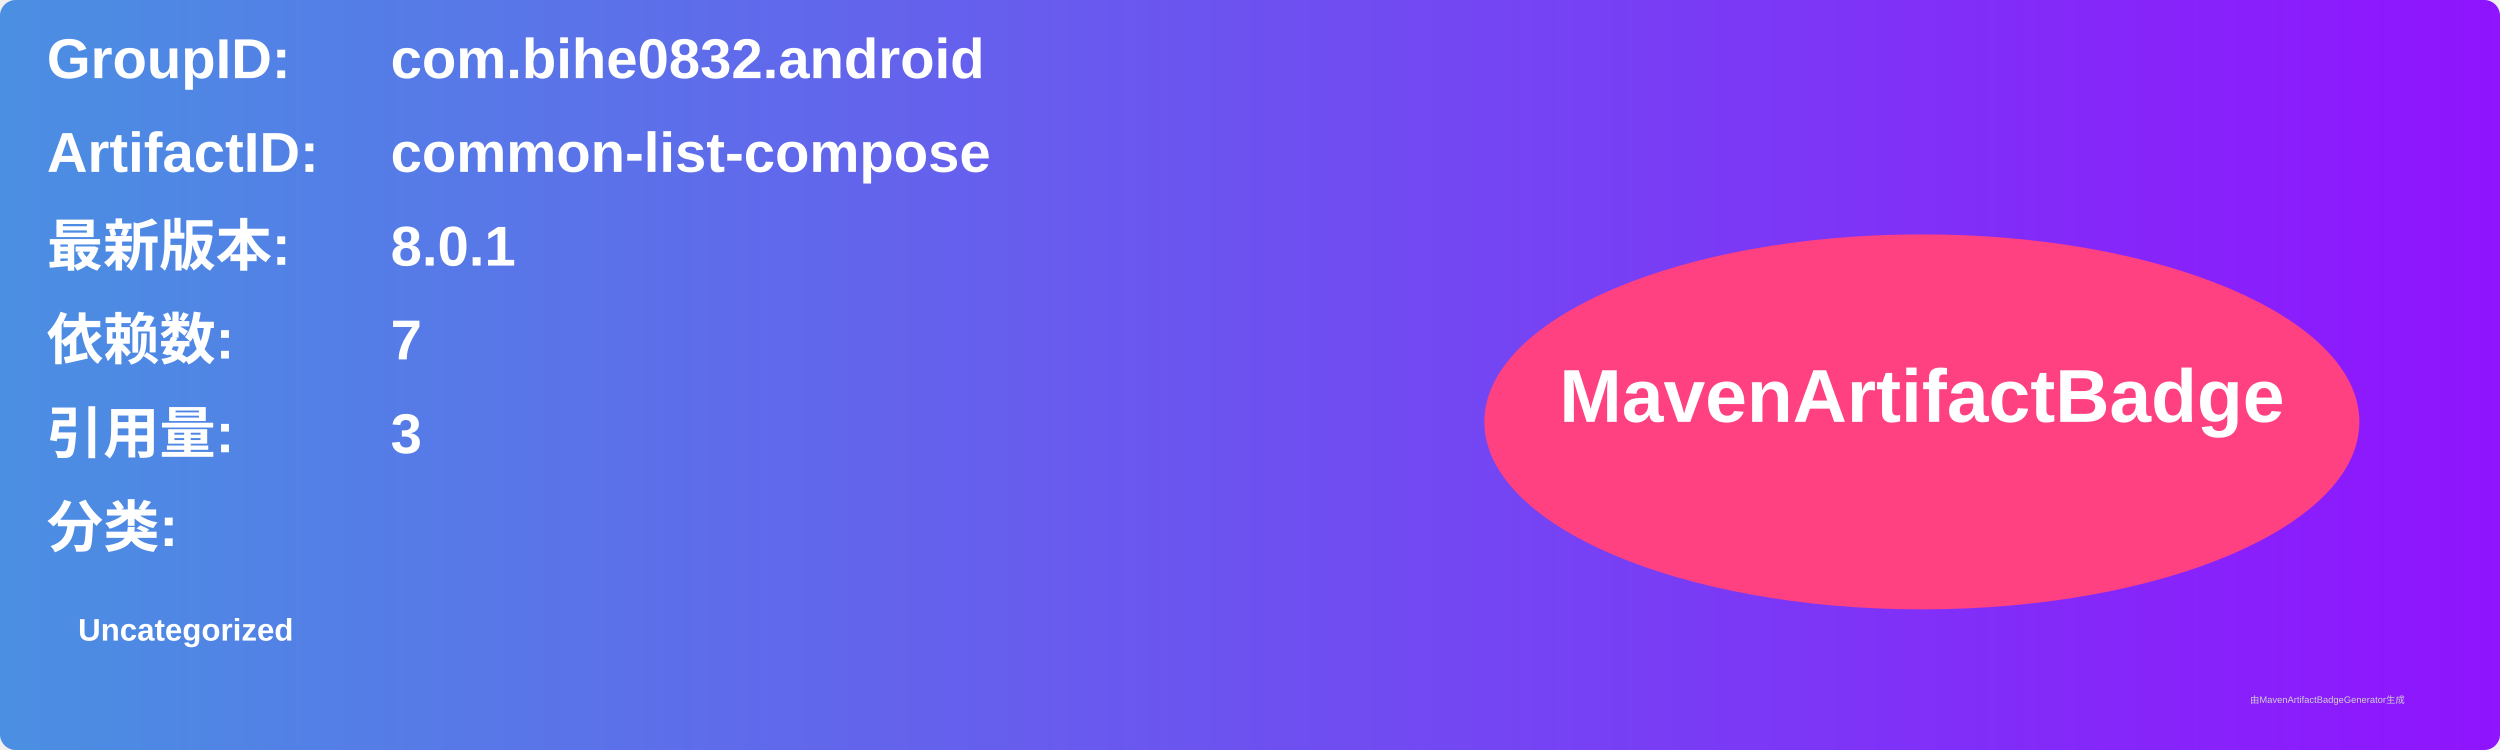
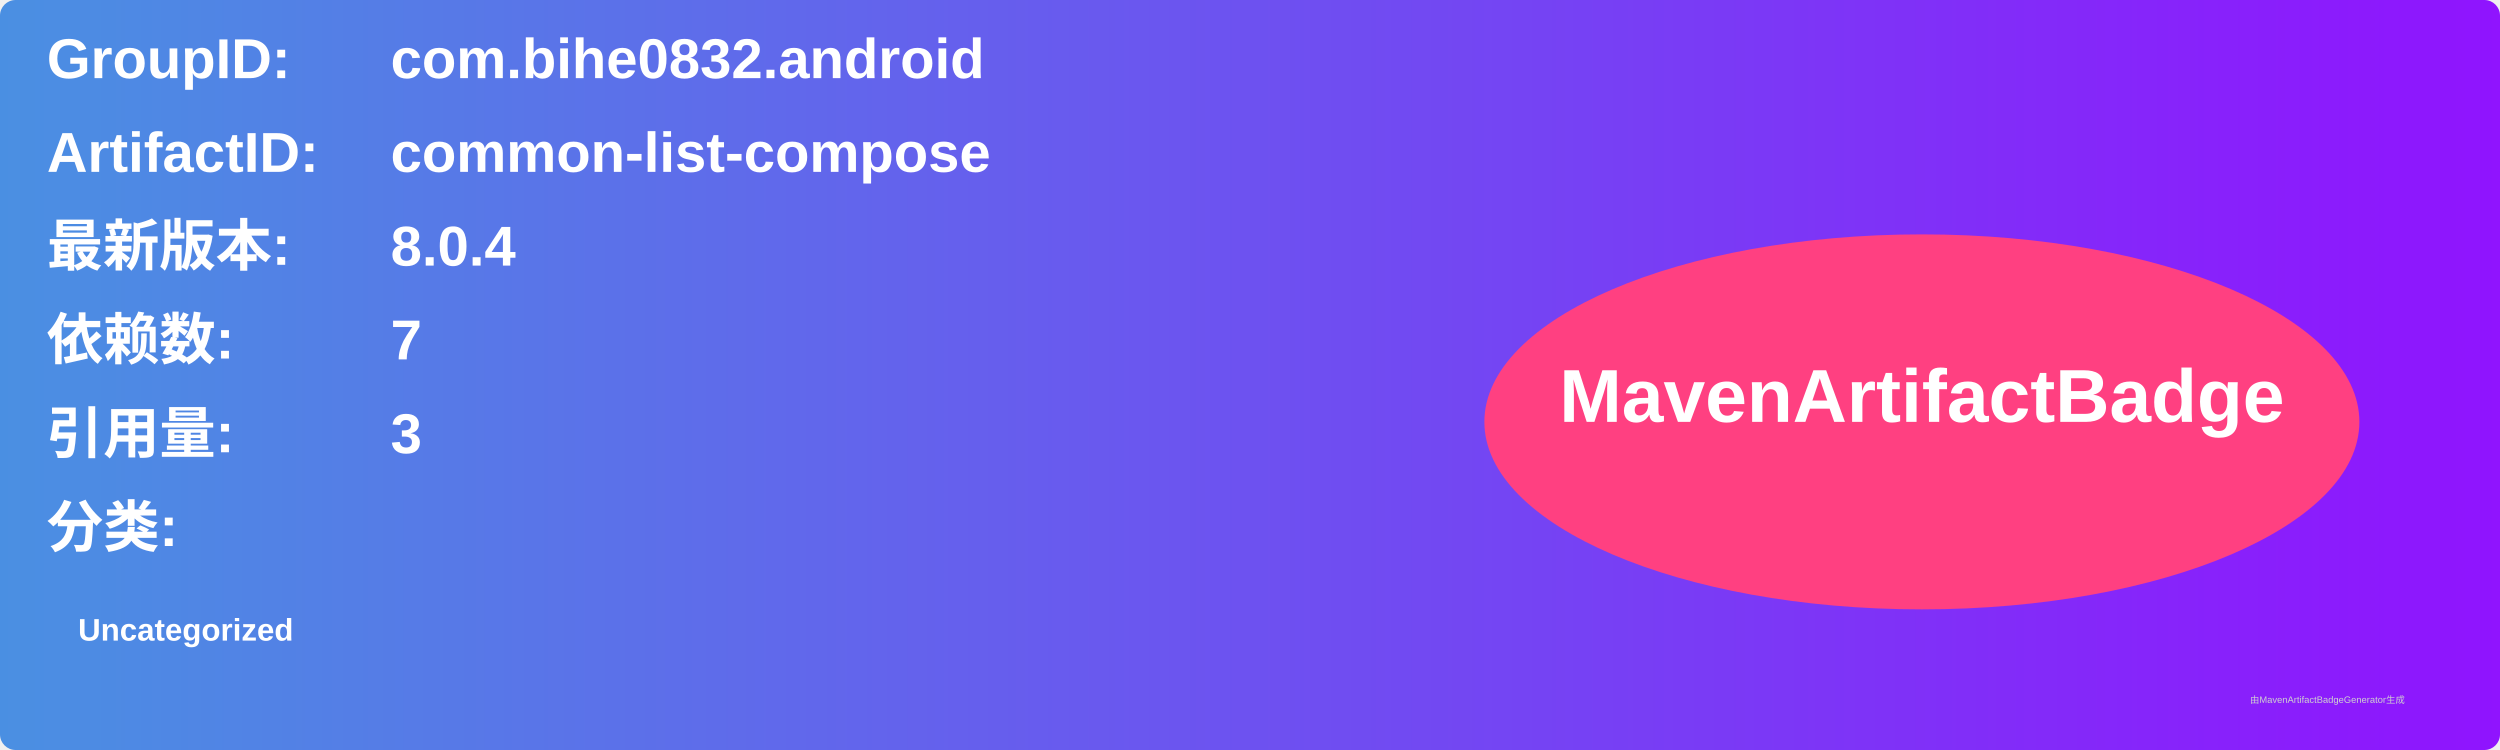
<svg xmlns="http://www.w3.org/2000/svg" width="800" height="240" viewBox="0 0 800 240">
  <linearGradient id="grad" x1="0%" y1="0%" x2="100%" y2="0%">
    <stop offset="0%" stop-color="#4a90e2" />
    <stop offset="100%" stop-color="#9013fe" />
  </linearGradient>
  <rect width="100%" height="100%" rx="5" ry="5" fill="url(#grad)" />
  <g transform="translate(15, 15)">
    <text x="0" y="10" font-family="Arial" font-size="18" fill="white" font-weight="bold" width="260">GroupID:</text>
    <text x="110" y="10" font-family="Arial" font-size="18" fill="white" font-weight="bold" width="460">com.bihe0832.android</text>
    <text x="0" y="40" font-family="Arial" font-size="18" fill="white" font-weight="bold" width="260">ArtifactID:</text>
    <text x="110" y="40" font-family="Arial" font-size="18" fill="white" font-weight="bold" width="460">common-list-compose</text>
    <text x="0" y="70" font-family="Arial" font-size="18" fill="white" font-weight="bold">最新版本:</text>
    <text x="110" y="70" font-family="Arial" font-size="18" fill="white" font-weight="bold">
-       <tspan font-weight="bold">8.0.1</tspan>
+       <tspan font-weight="bold">8.0.4</tspan>
    </text>
    <text x="0" y="100" font-family="Arial" font-size="18" fill="white" font-weight="bold">依赖数: </text>
    <text x="110" y="100" font-family="Arial" font-size="18" fill="white">
      <tspan font-weight="bold">7</tspan>
    </text>
    <text x="0" y="130" font-family="Arial" font-size="18" fill="white" font-weight="bold">引用量: </text>
    <text x="110" y="130" font-family="Arial" font-size="18" fill="white">
      <tspan font-weight="bold">3</tspan>
    </text>
    <text x="0" y="160" font-family="Arial" font-size="18" fill="white" font-weight="bold">分类:</text>
    <text x="10" y="190" font-family="Arial" font-size="10" fill="white">
      <tspan font-weight="bold">Uncategorized</tspan>
    </text>
    <ellipse cx="600" cy="120" rx="140" ry="60" fill="#ff4081" />
    <text x="600" y="120" text-anchor="middle" font-family="Arial" font-size="24" fill="white" font-weight="bold">MavenArtifactBadge</text>
  </g>
  <text x="720" y="225" font-family="Arial" font-size="3" fill="#d0d0d0">由MavenArtifactBadgeGenerator生成</text>
</svg>
